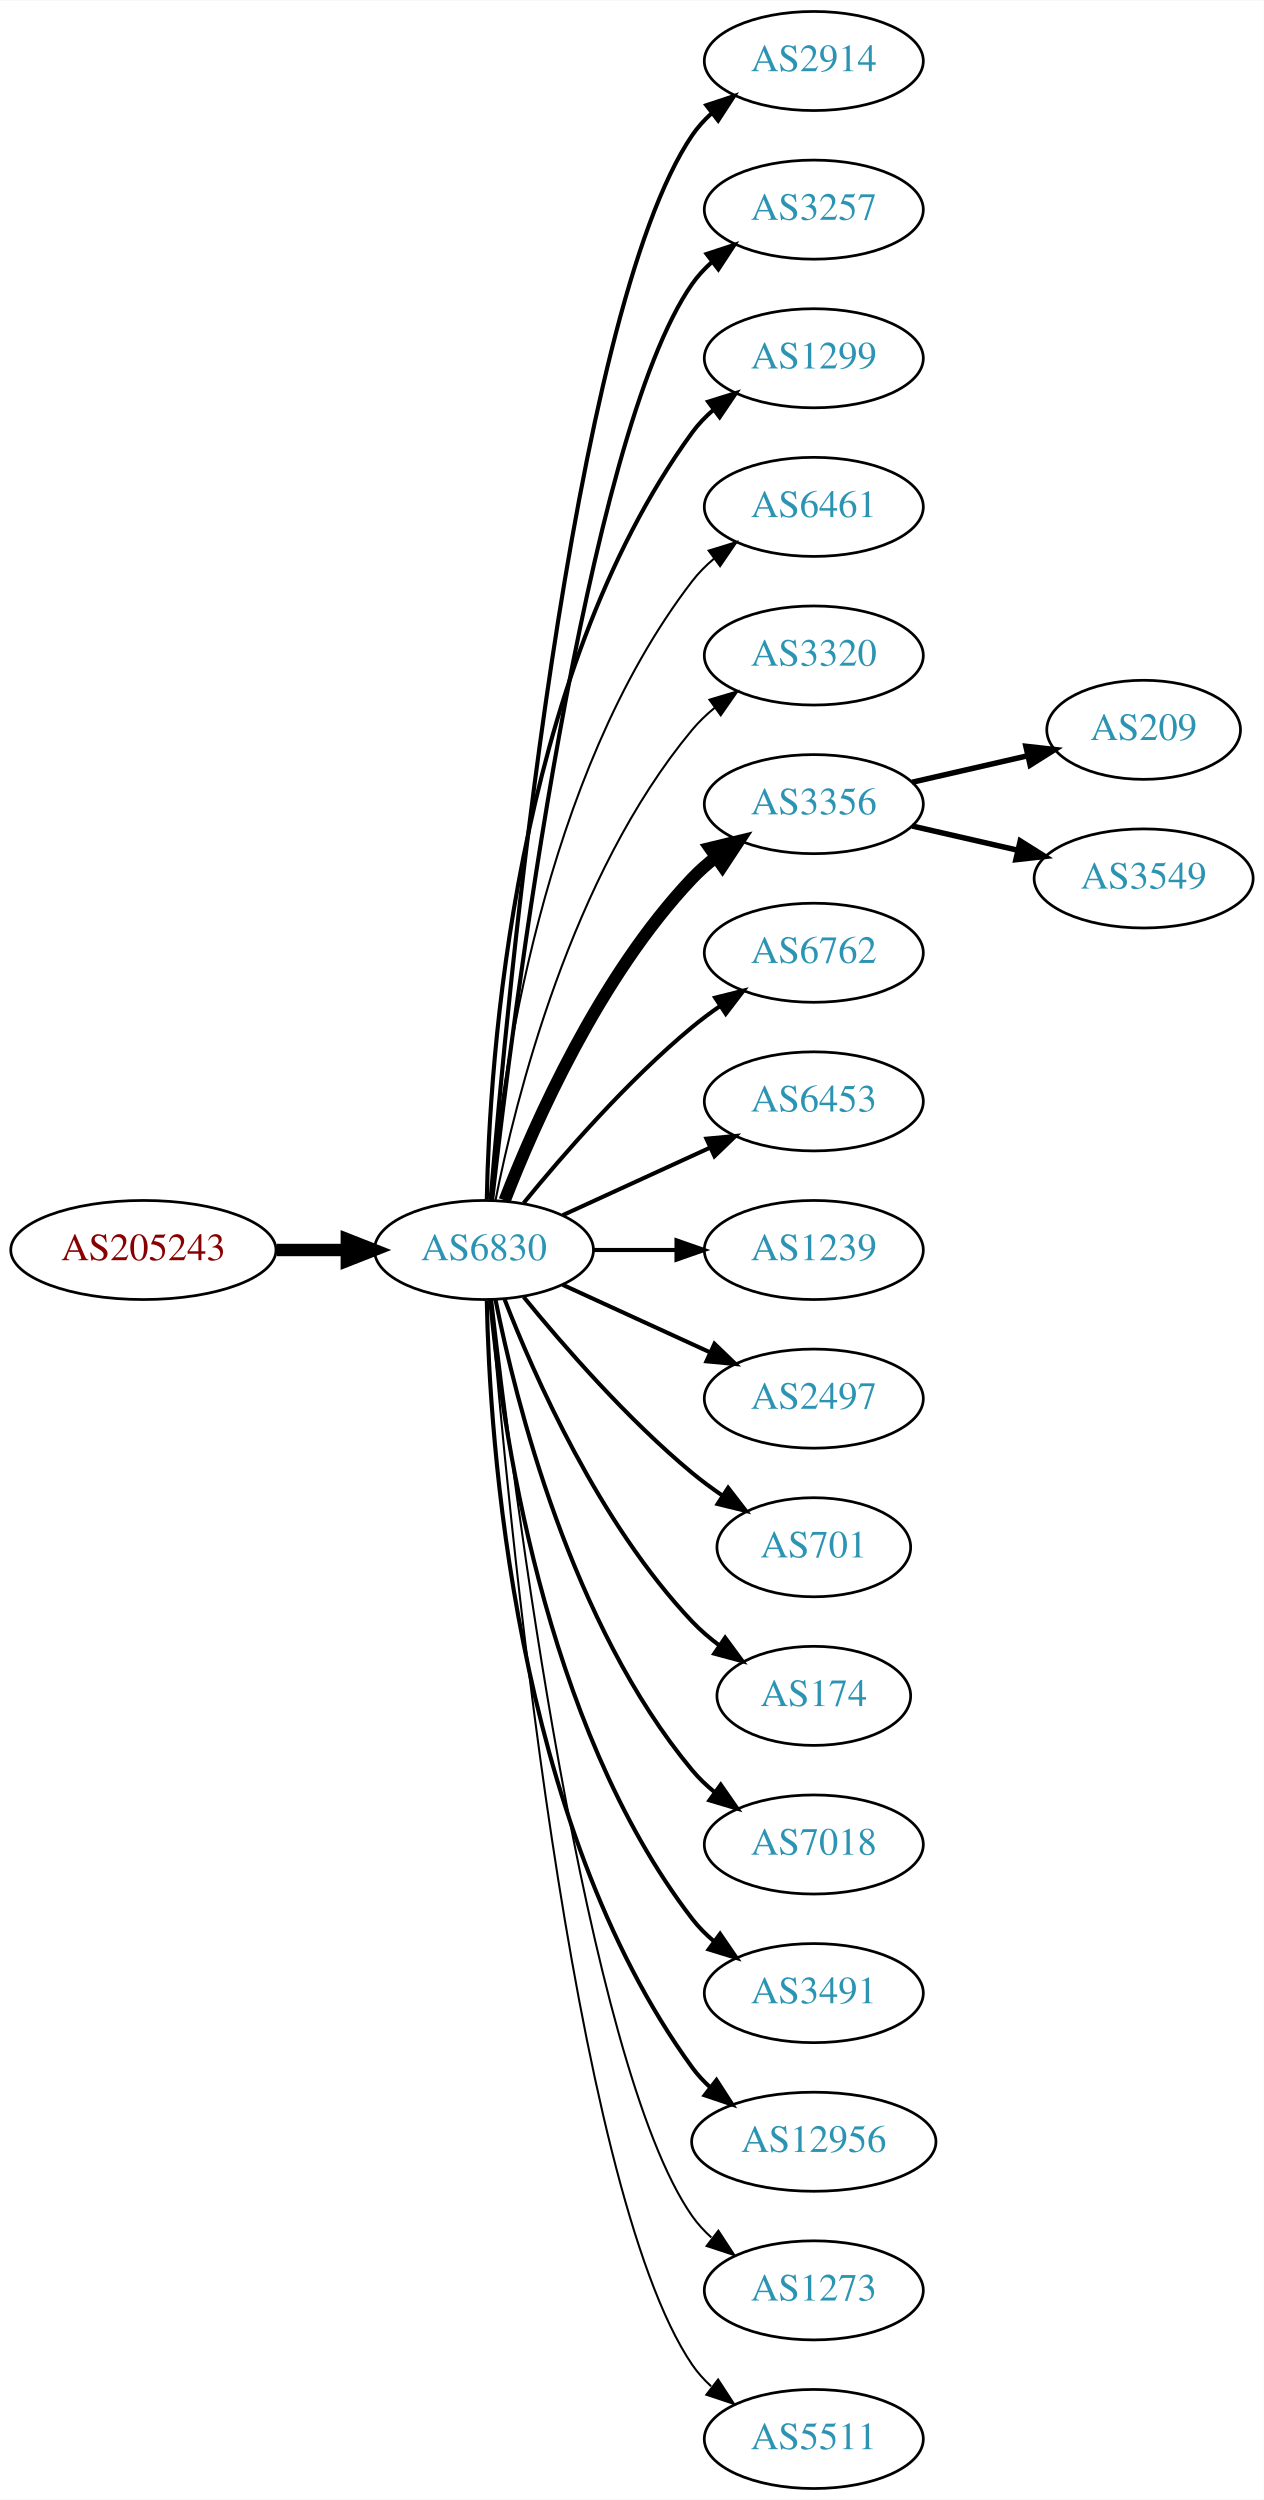
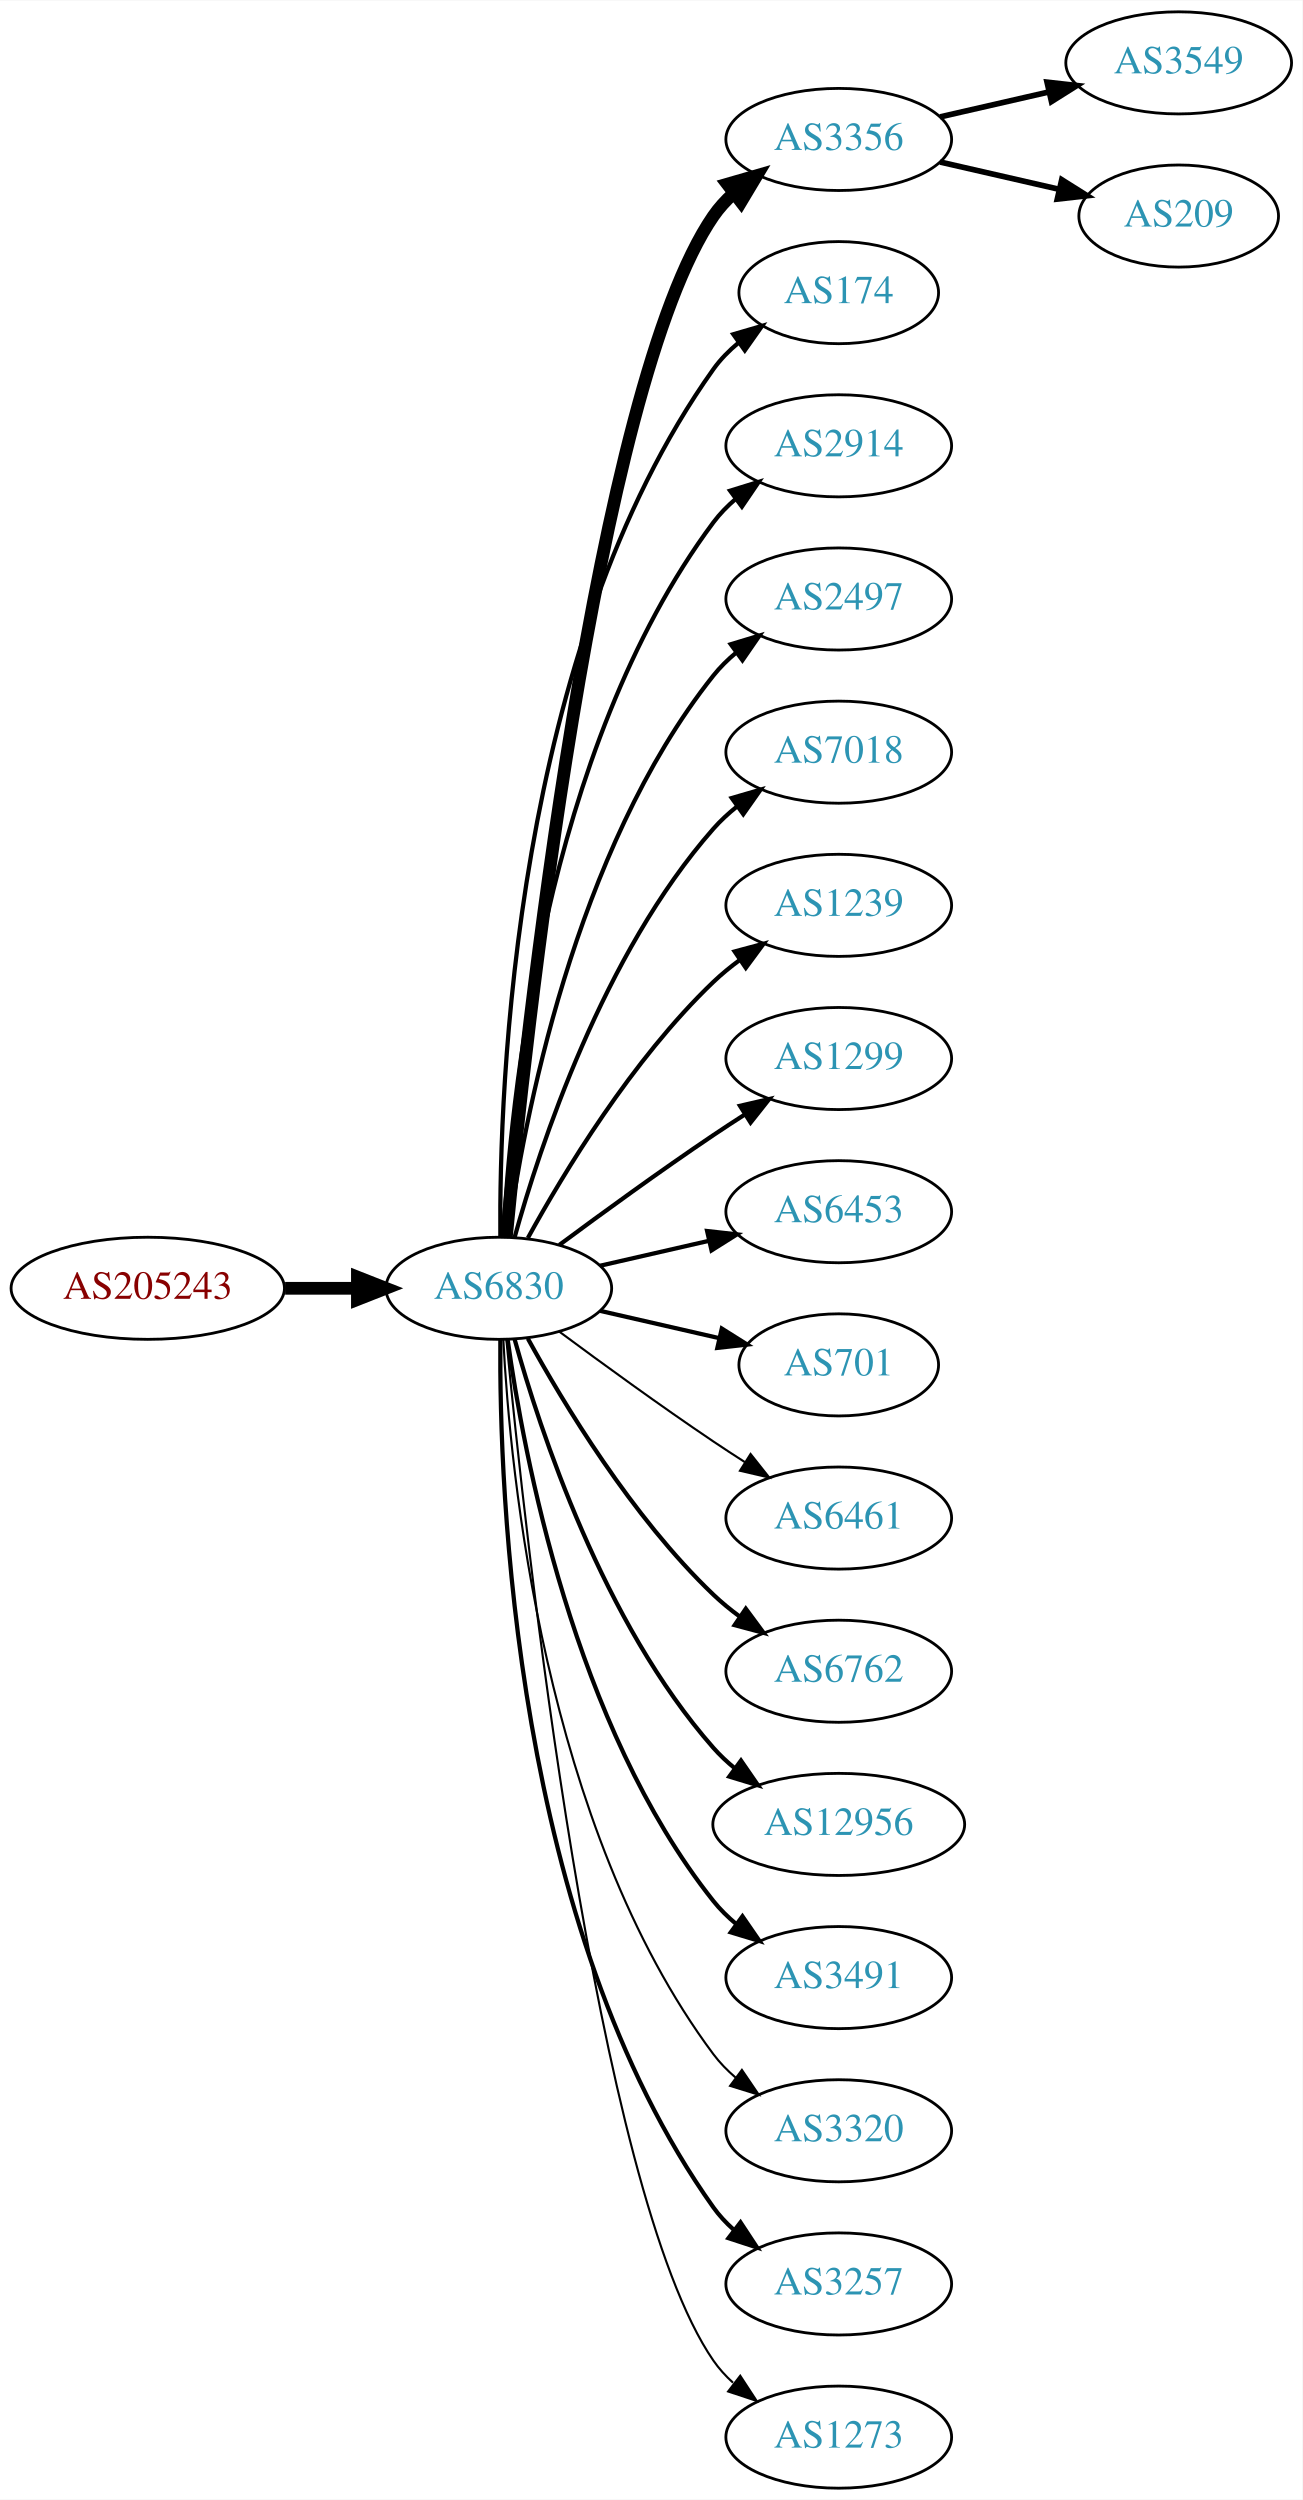
- <svg xmlns="http://www.w3.org/2000/svg" xmlns:xlink="http://www.w3.org/1999/xlink" width="459pt" height="908pt" viewBox="0.00 0.00 459.17 908.00">
-   <g id="graph0" class="graph" transform="scale(1 1) rotate(0) translate(4 904)">
-     <polygon fill="white" stroke="none" points="-4,4 -4,-904 455.17,-904 455.17,4 -4,4" />
+ <svg xmlns="http://www.w3.org/2000/svg" xmlns:xlink="http://www.w3.org/1999/xlink" width="459pt" height="881pt" viewBox="0.00 0.00 459.17 881.00">
+   <g id="graph0" class="graph" transform="scale(1 1) rotate(0) translate(4 877)">
+     <polygon fill="white" stroke="none" points="-4,4 -4,-877 455.17,-877 455.17,4 -4,4" />
    <g id="node1" class="node">
      <g id="a_node1">
        <a xlink:href="/asn/205243" xlink:title="AS205243 ~ CloudNow GmbH [AT]">
-           <ellipse fill="#ffffff" stroke="black" cx="48.096" cy="-450" rx="48.192" ry="18" />
-           <text text-anchor="middle" x="48.096" y="-446.3" font-family="Times,serif" font-size="14.00" fill="#880000">AS205243</text>
+           <ellipse fill="#ffffff" stroke="black" cx="48.096" cy="-423" rx="48.192" ry="18" />
+           <text text-anchor="middle" x="48.096" y="-419.3" font-family="Times,serif" font-size="14.00" fill="#880000">AS205243</text>
        </a>
      </g>
    </g>
    <g id="node2" class="node">
      <g id="a_node2">
        <a xlink:href="/asn/6830" xlink:title="AS6830 ~ LGI-UPC [AT]">
-           <ellipse fill="#ffffff" stroke="black" cx="171.838" cy="-450" rx="39.794" ry="18" />
-           <text text-anchor="middle" x="171.838" y="-446.3" font-family="Times,serif" font-size="14.00" fill="#2c94b3">AS6830</text>
+           <ellipse fill="#ffffff" stroke="black" cx="171.838" cy="-423" rx="39.794" ry="18" />
+           <text text-anchor="middle" x="171.838" y="-419.3" font-family="Times,serif" font-size="14.00" fill="#2c94b3">AS6830</text>
        </a>
      </g>
    </g>
    <g id="edge1" class="edge">
-       <path fill="none" stroke="black" stroke-width="4.5" d="M96.513,-450C104.867,-450 113.577,-450 121.969,-450" />
-       <polygon fill="black" stroke="black" stroke-width="4.5" points="122.004,-453.938 132.004,-450 122.004,-446.063 122.004,-453.938" />
+       <path fill="none" stroke="black" stroke-width="4.5" d="M96.513,-423C104.867,-423 113.577,-423 121.969,-423" />
+       <polygon fill="black" stroke="black" stroke-width="4.5" points="122.004,-426.938 132.004,-423 122.004,-419.063 122.004,-426.938" />
    </g>
    <g id="node3" class="node">
      <g id="a_node3">
-         <a xlink:href="/asn/2914" xlink:title="AS2914 ~ NTT America, Inc. [US]">
-           <ellipse fill="#ffffff" stroke="black" cx="291.681" cy="-882" rx="39.794" ry="18" />
-           <text text-anchor="middle" x="291.681" y="-878.3" font-family="Times,serif" font-size="14.00" fill="#2c94b3">AS2914</text>
+         <a xlink:href="/asn/3356" xlink:title="AS3356 ~ Level 3 Parent, LLC [US]">
+           <ellipse fill="#ffffff" stroke="black" cx="291.681" cy="-828" rx="39.794" ry="18" />
+           <text text-anchor="middle" x="291.681" y="-824.3" font-family="Times,serif" font-size="14.00" fill="#2c94b3">AS3356</text>
        </a>
      </g>
    </g>
    <g id="edge2" class="edge">
-       <path fill="none" stroke="black" stroke-width="1.5" d="M174.267,-468.394C180.024,-538.753 203.359,-790.114 247.484,-855 249.424,-857.852 251.775,-860.462 254.367,-862.837" />
-       <polygon fill="black" stroke="black" stroke-width="1.5" points="252.642,-865.926 262.697,-869.265 256.919,-860.385 252.642,-865.926" />
+       <path fill="none" stroke="black" stroke-width="4.5" d="M174.504,-441.084C180.953,-508.004 206.006,-740.832 247.484,-801 249.442,-803.84 251.806,-806.441 254.406,-808.81" />
+       <polygon fill="black" stroke="black" stroke-width="4.5" points="252.423,-812.252 262.75,-815.229 257.225,-806.011 252.423,-812.252" />
    </g>
    <g id="node4" class="node">
      <g id="a_node4">
-         <a xlink:href="/asn/3257" xlink:title="AS3257 ~ GTT [DE]">
-           <ellipse fill="#ffffff" stroke="black" cx="291.681" cy="-828" rx="39.794" ry="18" />
-           <text text-anchor="middle" x="291.681" y="-824.3" font-family="Times,serif" font-size="14.00" fill="#2c94b3">AS3257</text>
+         <a xlink:href="/asn/174" xlink:title="AS174 ~ Cogent Communications [US]">
+           <ellipse fill="#ffffff" stroke="black" cx="291.681" cy="-774" rx="35.194" ry="18" />
+           <text text-anchor="middle" x="291.681" y="-770.3" font-family="Times,serif" font-size="14.00" fill="#2c94b3">AS174</text>
        </a>
      </g>
    </g>
    <g id="edge3" class="edge">
-       <path fill="none" stroke="black" stroke-width="1.5" d="M174.808,-468.101C182.036,-531.928 208.714,-745.628 247.484,-801 249.463,-803.825 251.841,-806.416 254.451,-808.779" />
-       <polygon fill="black" stroke="black" stroke-width="1.5" points="252.744,-811.881 262.81,-815.188 257.003,-806.326 252.744,-811.881" />
+       <path fill="none" stroke="black" stroke-width="1.5" d="M172.387,-441.063C171.967,-493.503 177.121,-648.293 247.484,-747 249.968,-750.484 253.055,-753.615 256.429,-756.402" />
+       <polygon fill="black" stroke="black" stroke-width="1.5" points="254.501,-759.326 264.674,-762.287 258.568,-753.629 254.501,-759.326" />
    </g>
    <g id="node5" class="node">
      <g id="a_node5">
-         <a xlink:href="/asn/1299" xlink:title="AS1299 ~ Telia Carrier [EU]">
-           <ellipse fill="#ffffff" stroke="black" cx="291.681" cy="-774" rx="39.794" ry="18" />
-           <text text-anchor="middle" x="291.681" y="-770.3" font-family="Times,serif" font-size="14.00" fill="#2c94b3">AS1299</text>
+         <a xlink:href="/asn/2914" xlink:title="AS2914 ~ NTT America, Inc. [US]">
+           <ellipse fill="#ffffff" stroke="black" cx="291.681" cy="-720" rx="39.794" ry="18" />
+           <text text-anchor="middle" x="291.681" y="-716.3" font-family="Times,serif" font-size="14.00" fill="#2c94b3">AS2914</text>
        </a>
      </g>
    </g>
    <g id="edge4" class="edge">
-       <path fill="none" stroke="black" stroke-width="1.5" d="M172.87,-468.337C173.843,-518.079 182.562,-657.806 247.484,-747 249.696,-750.039 252.364,-752.813 255.276,-755.326" />
-       <polygon fill="black" stroke="black" stroke-width="1.5" points="253.294,-758.214 263.407,-761.373 257.471,-752.597 253.294,-758.214" />
+       <path fill="none" stroke="black" stroke-width="1.5" d="M173.43,-441.023C175.806,-487.412 187.724,-612.893 247.484,-693 249.732,-696.013 252.424,-698.769 255.35,-701.272" />
+       <polygon fill="black" stroke="black" stroke-width="1.5" points="253.381,-704.169 263.502,-707.303 257.545,-698.542 253.381,-704.169" />
    </g>
    <g id="node6" class="node">
      <g id="a_node6">
-         <a xlink:href="/asn/6461" xlink:title="AS6461 ~ Zayo Bandwidth [US]">
-           <ellipse fill="#ffffff" stroke="black" cx="291.681" cy="-720" rx="39.794" ry="18" />
-           <text text-anchor="middle" x="291.681" y="-716.3" font-family="Times,serif" font-size="14.00" fill="#2c94b3">AS6461</text>
+         <a xlink:href="/asn/2497" xlink:title="AS2497 ~ Internet Initiative Japan Inc. [JP]">
+           <ellipse fill="#ffffff" stroke="black" cx="291.681" cy="-666" rx="39.794" ry="18" />
+           <text text-anchor="middle" x="291.681" y="-662.3" font-family="Times,serif" font-size="14.00" fill="#2c94b3">AS2497</text>
        </a>
      </g>
    </g>
    <g id="edge5" class="edge">
-       <path fill="none" stroke="black" stroke-width="0.75" d="M174.122,-468.117C178.02,-511.332 193.037,-622.131 247.484,-693 249.774,-695.981 252.494,-698.716 255.439,-701.205" />
-       <polygon fill="black" stroke="black" stroke-width="0.75" points="253.485,-704.113 263.615,-707.218 257.633,-698.473 253.485,-704.113" />
+       <path fill="none" stroke="black" stroke-width="1.5" d="M174.977,-441.17C180.477,-480.974 198.303,-577.233 247.484,-639 249.826,-641.94 252.58,-644.649 255.546,-647.121" />
+       <polygon fill="black" stroke="black" stroke-width="1.5" points="253.611,-650.042 263.752,-653.11 257.738,-644.388 253.611,-650.042" />
    </g>
    <g id="node7" class="node">
      <g id="a_node7">
-         <a xlink:href="/asn/3320" xlink:title="AS3320 ~ DTAG [DE]">
-           <ellipse fill="#ffffff" stroke="black" cx="291.681" cy="-666" rx="39.794" ry="18" />
-           <text text-anchor="middle" x="291.681" y="-662.3" font-family="Times,serif" font-size="14.00" fill="#2c94b3">AS3320</text>
+         <a xlink:href="/asn/7018" xlink:title="AS7018 ~ AT&amp;T Services, Inc. [US]">
+           <ellipse fill="#ffffff" stroke="black" cx="291.681" cy="-612" rx="39.794" ry="18" />
+           <text text-anchor="middle" x="291.681" y="-608.3" font-family="Times,serif" font-size="14.00" fill="#2c94b3">AS7018</text>
        </a>
      </g>
    </g>
    <g id="edge6" class="edge">
-       <path fill="none" stroke="black" stroke-width="0.75" d="M176.037,-468.073C183.2,-504.141 203.474,-586.125 247.484,-639 249.889,-641.889 252.686,-644.563 255.678,-647.013" />
-       <polygon fill="black" stroke="black" stroke-width="0.75" points="253.766,-649.95 263.921,-652.973 257.868,-644.277 253.766,-649.95" />
+       <path fill="none" stroke="black" stroke-width="1.5" d="M177.411,-440.946C186.317,-472.995 208.601,-540.842 247.484,-585 249.968,-587.821 252.818,-590.449 255.844,-592.871" />
+       <polygon fill="black" stroke="black" stroke-width="1.5" points="253.961,-595.828 264.133,-598.791 258.029,-590.131 253.961,-595.828" />
    </g>
    <g id="node8" class="node">
      <g id="a_node8">
-         <a xlink:href="/asn/3356" xlink:title="AS3356 ~ Level 3 Parent, LLC [US]">
-           <ellipse fill="#ffffff" stroke="black" cx="291.681" cy="-612" rx="39.794" ry="18" />
-           <text text-anchor="middle" x="291.681" y="-608.3" font-family="Times,serif" font-size="14.00" fill="#2c94b3">AS3356</text>
+         <a xlink:href="/asn/1239" xlink:title="AS1239 ~ Sprint [US]">
+           <ellipse fill="#ffffff" stroke="black" cx="291.681" cy="-558" rx="39.794" ry="18" />
+           <text text-anchor="middle" x="291.681" y="-554.3" font-family="Times,serif" font-size="14.00" fill="#2c94b3">AS1239</text>
        </a>
      </g>
    </g>
    <g id="edge7" class="edge">
-       <path fill="none" stroke="black" stroke-width="4.5" d="M179.361,-467.994C190.112,-495.728 213.769,-549.429 247.484,-585 250.07,-587.728 252.988,-590.294 256.056,-592.677" />
-       <polygon fill="black" stroke="black" stroke-width="4.5" points="253.959,-596.016 264.404,-598.543 258.486,-589.573 253.959,-596.016" />
+       <path fill="none" stroke="black" stroke-width="1.5" d="M182.079,-440.713C194.625,-463.561 218.802,-503.611 247.484,-531 250.353,-533.739 253.542,-536.347 256.851,-538.785" />
+       <polygon fill="black" stroke="black" stroke-width="1.5" points="254.974,-541.742 265.21,-544.477 258.914,-535.956 254.974,-541.742" />
    </g>
    <g id="node9" class="node">
      <g id="a_node9">
-         <a xlink:href="/asn/6762" xlink:title="AS6762 ~ TELECOM ITALIA SPARKLE S.p.A. [IT]">
-           <ellipse fill="#ffffff" stroke="black" cx="291.681" cy="-558" rx="39.794" ry="18" />
-           <text text-anchor="middle" x="291.681" y="-554.3" font-family="Times,serif" font-size="14.00" fill="#2c94b3">AS6762</text>
+         <a xlink:href="/asn/1299" xlink:title="AS1299 ~ Telia Carrier [EU]">
+           <ellipse fill="#ffffff" stroke="black" cx="291.681" cy="-504" rx="39.794" ry="18" />
+           <text text-anchor="middle" x="291.681" y="-500.3" font-family="Times,serif" font-size="14.00" fill="#2c94b3">AS1299</text>
        </a>
      </g>
    </g>
    <g id="edge8" class="edge">
-       <path fill="none" stroke="black" stroke-width="1.5" d="M186.257,-467.065C200.372,-484.375 223.786,-511.345 247.484,-531 250.701,-533.668 254.201,-536.27 257.772,-538.741" />
-       <polygon fill="black" stroke="black" stroke-width="1.5" points="255.85,-541.666 266.128,-544.236 259.695,-535.817 255.85,-541.666" />
+       <path fill="none" stroke="black" stroke-width="1.5" d="M193.168,-438.277C208.031,-449.304 228.775,-464.407 247.484,-477 251.033,-479.389 254.784,-481.839 258.532,-484.242" />
+       <polygon fill="black" stroke="black" stroke-width="1.5" points="256.858,-487.325 267.181,-489.712 260.6,-481.409 256.858,-487.325" />
    </g>
    <g id="node10" class="node">
      <g id="a_node10">
        <a xlink:href="/asn/6453" xlink:title="AS6453 ~ TATA COMMUNICATIONS (AMERICA) INC [US]">
-           <ellipse fill="#ffffff" stroke="black" cx="291.681" cy="-504" rx="39.794" ry="18" />
-           <text text-anchor="middle" x="291.681" y="-500.3" font-family="Times,serif" font-size="14.00" fill="#2c94b3">AS6453</text>
+           <ellipse fill="#ffffff" stroke="black" cx="291.681" cy="-450" rx="39.794" ry="18" />
+           <text text-anchor="middle" x="291.681" y="-446.3" font-family="Times,serif" font-size="14.00" fill="#2c94b3">AS6453</text>
        </a>
      </g>
    </g>
    <g id="edge9" class="edge">
-       <path fill="none" stroke="black" stroke-width="1.5" d="M200.467,-462.661C216.424,-469.973 236.694,-479.261 253.977,-487.181" />
-       <polygon fill="black" stroke="black" stroke-width="1.5" points="252.676,-490.435 263.225,-491.419 255.592,-484.071 252.676,-490.435" />
+       <path fill="none" stroke="black" stroke-width="1.5" d="M207.557,-430.955C219.557,-433.704 233.178,-436.825 245.871,-439.733" />
+       <polygon fill="black" stroke="black" stroke-width="1.5" points="245.273,-443.187 255.802,-442.009 246.836,-436.364 245.273,-443.187" />
    </g>
    <g id="node11" class="node">
      <g id="a_node11">
-         <a xlink:href="/asn/1239" xlink:title="AS1239 ~ Sprint [US]">
-           <ellipse fill="#ffffff" stroke="black" cx="291.681" cy="-450" rx="39.794" ry="18" />
-           <text text-anchor="middle" x="291.681" y="-446.3" font-family="Times,serif" font-size="14.00" fill="#2c94b3">AS1239</text>
+         <a xlink:href="/asn/701" xlink:title="AS701 ~ UUNET [US]">
+           <ellipse fill="#ffffff" stroke="black" cx="291.681" cy="-396" rx="35.194" ry="18" />
+           <text text-anchor="middle" x="291.681" y="-392.3" font-family="Times,serif" font-size="14.00" fill="#2c94b3">AS701</text>
        </a>
      </g>
    </g>
    <g id="edge10" class="edge">
-       <path fill="none" stroke="black" stroke-width="1.5" d="M211.751,-450C221.304,-450 231.654,-450 241.616,-450" />
-       <polygon fill="black" stroke="black" stroke-width="1.5" points="241.809,-453.5 251.809,-450 241.809,-446.5 241.809,-453.5" />
+       <path fill="none" stroke="black" stroke-width="1.5" d="M207.557,-415.045C220.65,-412.045 235.672,-408.604 249.313,-405.478" />
+       <polygon fill="black" stroke="black" stroke-width="1.5" points="250.454,-408.807 259.42,-403.162 248.891,-401.984 250.454,-408.807" />
    </g>
    <g id="node12" class="node">
      <g id="a_node12">
-         <a xlink:href="/asn/2497" xlink:title="AS2497 ~ Internet Initiative Japan Inc. [JP]">
-           <ellipse fill="#ffffff" stroke="black" cx="291.681" cy="-396" rx="39.794" ry="18" />
-           <text text-anchor="middle" x="291.681" y="-392.3" font-family="Times,serif" font-size="14.00" fill="#2c94b3">AS2497</text>
+         <a xlink:href="/asn/6461" xlink:title="AS6461 ~ Zayo Bandwidth [US]">
+           <ellipse fill="#ffffff" stroke="black" cx="291.681" cy="-342" rx="39.794" ry="18" />
+           <text text-anchor="middle" x="291.681" y="-338.3" font-family="Times,serif" font-size="14.00" fill="#2c94b3">AS6461</text>
        </a>
      </g>
    </g>
    <g id="edge11" class="edge">
-       <path fill="none" stroke="black" stroke-width="1.5" d="M200.467,-437.339C216.424,-430.027 236.694,-420.739 253.977,-412.819" />
-       <polygon fill="black" stroke="black" stroke-width="1.5" points="255.592,-415.929 263.225,-408.581 252.676,-409.565 255.592,-415.929" />
+       <path fill="none" stroke="black" stroke-width="0.75" d="M193.168,-407.723C208.031,-396.696 228.775,-381.593 247.484,-369 251.033,-366.611 254.784,-364.161 258.532,-361.758" />
+       <polygon fill="black" stroke="black" stroke-width="0.75" points="260.6,-364.591 267.181,-356.288 256.858,-358.675 260.6,-364.591" />
    </g>
    <g id="node13" class="node">
      <g id="a_node13">
-         <a xlink:href="/asn/701" xlink:title="AS701 ~ UUNET [US]">
-           <ellipse fill="#ffffff" stroke="black" cx="291.681" cy="-342" rx="35.194" ry="18" />
-           <text text-anchor="middle" x="291.681" y="-338.3" font-family="Times,serif" font-size="14.00" fill="#2c94b3">AS701</text>
+         <a xlink:href="/asn/6762" xlink:title="AS6762 ~ TELECOM ITALIA SPARKLE S.p.A. [IT]">
+           <ellipse fill="#ffffff" stroke="black" cx="291.681" cy="-288" rx="39.794" ry="18" />
+           <text text-anchor="middle" x="291.681" y="-284.3" font-family="Times,serif" font-size="14.00" fill="#2c94b3">AS6762</text>
        </a>
      </g>
    </g>
    <g id="edge12" class="edge">
-       <path fill="none" stroke="black" stroke-width="1.5" d="M186.257,-432.935C200.372,-415.625 223.786,-388.655 247.484,-369 250.948,-366.128 254.74,-363.331 258.595,-360.692" />
-       <polygon fill="black" stroke="black" stroke-width="1.5" points="260.556,-363.592 267.027,-355.203 256.737,-357.725 260.556,-363.592" />
+       <path fill="none" stroke="black" stroke-width="1.5" d="M182.079,-405.287C194.625,-382.439 218.802,-342.389 247.484,-315 250.353,-312.261 253.542,-309.653 256.851,-307.215" />
+       <polygon fill="black" stroke="black" stroke-width="1.5" points="258.914,-310.044 265.21,-301.523 254.974,-304.258 258.914,-310.044" />
    </g>
    <g id="node14" class="node">
      <g id="a_node14">
-         <a xlink:href="/asn/174" xlink:title="AS174 ~ Cogent Communications [US]">
-           <ellipse fill="#ffffff" stroke="black" cx="291.681" cy="-288" rx="35.194" ry="18" />
-           <text text-anchor="middle" x="291.681" y="-284.3" font-family="Times,serif" font-size="14.00" fill="#2c94b3">AS174</text>
+         <a xlink:href="/asn/12956" xlink:title="AS12956 ~ TELXIUS [ES]">
+           <ellipse fill="#ffffff" stroke="black" cx="291.681" cy="-234" rx="44.393" ry="18" />
+           <text text-anchor="middle" x="291.681" y="-230.3" font-family="Times,serif" font-size="14.00" fill="#2c94b3">AS12956</text>
        </a>
      </g>
    </g>
    <g id="edge13" class="edge">
-       <path fill="none" stroke="black" stroke-width="1.5" d="M179.361,-432.006C190.112,-404.272 213.769,-350.571 247.484,-315 250.427,-311.895 253.801,-308.999 257.336,-306.345" />
-       <polygon fill="black" stroke="black" stroke-width="1.5" points="259.466,-309.129 265.755,-300.603 255.522,-303.346 259.466,-309.129" />
+       <path fill="none" stroke="black" stroke-width="1.5" d="M177.411,-405.054C186.317,-373.005 208.601,-305.158 247.484,-261 249.775,-258.399 252.376,-255.962 255.14,-253.699" />
+       <polygon fill="black" stroke="black" stroke-width="1.5" points="257.218,-256.515 263.233,-247.792 253.092,-250.86 257.218,-256.515" />
    </g>
    <g id="node15" class="node">
      <g id="a_node15">
-         <a xlink:href="/asn/7018" xlink:title="AS7018 ~ AT&amp;T Services, Inc. [US]">
-           <ellipse fill="#ffffff" stroke="black" cx="291.681" cy="-234" rx="39.794" ry="18" />
-           <text text-anchor="middle" x="291.681" y="-230.3" font-family="Times,serif" font-size="14.00" fill="#2c94b3">AS7018</text>
-         </a>
-       </g>
-     </g>
-     <g id="edge14" class="edge">
-       <path fill="none" stroke="black" stroke-width="1.5" d="M176.037,-431.927C183.2,-395.859 203.474,-313.875 247.484,-261 249.889,-258.111 252.686,-255.437 255.678,-252.987" />
-       <polygon fill="black" stroke="black" stroke-width="1.5" points="257.868,-255.723 263.921,-247.027 253.766,-250.05 257.868,-255.723" />
-     </g>
-     <g id="node16" class="node">
-       <g id="a_node16">
        <a xlink:href="/asn/3491" xlink:title="AS3491 ~ PCCW Global, Inc. [US]">
          <ellipse fill="#ffffff" stroke="black" cx="291.681" cy="-180" rx="39.794" ry="18" />
          <text text-anchor="middle" x="291.681" y="-176.3" font-family="Times,serif" font-size="14.00" fill="#2c94b3">AS3491</text>
        </a>
      </g>
    </g>
+     <g id="edge14" class="edge">
+       <path fill="none" stroke="black" stroke-width="1.5" d="M174.977,-404.83C180.477,-365.026 198.303,-268.767 247.484,-207 249.826,-204.06 252.58,-201.351 255.546,-198.879" />
+       <polygon fill="black" stroke="black" stroke-width="1.5" points="257.738,-201.612 263.752,-192.89 253.611,-195.958 257.738,-201.612" />
+     </g>
+     <g id="node16" class="node">
+       <g id="a_node16">
+         <a xlink:href="/asn/3320" xlink:title="AS3320 ~ DTAG [DE]">
+           <ellipse fill="#ffffff" stroke="black" cx="291.681" cy="-126" rx="39.794" ry="18" />
+           <text text-anchor="middle" x="291.681" y="-122.3" font-family="Times,serif" font-size="14.00" fill="#2c94b3">AS3320</text>
+         </a>
+       </g>
+     </g>
    <g id="edge15" class="edge">
-       <path fill="none" stroke="black" stroke-width="1.5" d="M174.122,-431.883C178.02,-388.668 193.037,-277.869 247.484,-207 249.774,-204.019 252.494,-201.284 255.439,-198.795" />
-       <polygon fill="black" stroke="black" stroke-width="1.5" points="257.633,-201.527 263.615,-192.782 253.485,-195.887 257.633,-201.527" />
+       <path fill="none" stroke="black" stroke-width="0.75" d="M173.43,-404.977C175.806,-358.588 187.724,-233.107 247.484,-153 249.732,-149.987 252.424,-147.231 255.35,-144.728" />
+       <polygon fill="black" stroke="black" stroke-width="0.75" points="257.545,-147.458 263.502,-138.697 253.381,-141.831 257.545,-147.458" />
    </g>
    <g id="node17" class="node">
      <g id="a_node17">
-         <a xlink:href="/asn/12956" xlink:title="AS12956 ~ TELXIUS [ES]">
-           <ellipse fill="#ffffff" stroke="black" cx="291.681" cy="-126" rx="44.393" ry="18" />
-           <text text-anchor="middle" x="291.681" y="-122.3" font-family="Times,serif" font-size="14.00" fill="#2c94b3">AS12956</text>
+         <a xlink:href="/asn/3257" xlink:title="AS3257 ~ GTT [DE]">
+           <ellipse fill="#ffffff" stroke="black" cx="291.681" cy="-72" rx="39.794" ry="18" />
+           <text text-anchor="middle" x="291.681" y="-68.3" font-family="Times,serif" font-size="14.00" fill="#2c94b3">AS3257</text>
        </a>
      </g>
    </g>
    <g id="edge16" class="edge">
-       <path fill="none" stroke="black" stroke-width="1.5" d="M172.87,-431.663C173.843,-381.921 182.562,-242.194 247.484,-153 249.41,-150.354 251.681,-147.91 254.158,-145.663" />
-       <polygon fill="black" stroke="black" stroke-width="1.5" points="256.32,-148.415 262.066,-139.513 252.023,-142.889 256.32,-148.415" />
+       <path fill="none" stroke="black" stroke-width="1.5" d="M172.387,-404.937C171.967,-352.497 177.121,-197.707 247.484,-99 249.486,-96.192 251.881,-93.612 254.502,-91.257" />
+       <polygon fill="black" stroke="black" stroke-width="1.5" points="257.055,-93.712 262.879,-84.861 252.807,-88.148 257.055,-93.712" />
    </g>
    <g id="node18" class="node">
      <g id="a_node18">
        <a xlink:href="/asn/1273" xlink:title="AS1273 ~ Vodafone Group PLC [EU]">
-           <ellipse fill="#ffffff" stroke="black" cx="291.681" cy="-72" rx="39.794" ry="18" />
-           <text text-anchor="middle" x="291.681" y="-68.3" font-family="Times,serif" font-size="14.00" fill="#2c94b3">AS1273</text>
+           <ellipse fill="#ffffff" stroke="black" cx="291.681" cy="-18" rx="39.794" ry="18" />
+           <text text-anchor="middle" x="291.681" y="-14.3" font-family="Times,serif" font-size="14.00" fill="#2c94b3">AS1273</text>
        </a>
      </g>
    </g>
    <g id="edge17" class="edge">
-       <path fill="none" stroke="black" stroke-width="0.75" d="M174.808,-431.899C182.036,-368.072 208.714,-154.372 247.484,-99 249.463,-96.175 251.841,-93.584 254.451,-91.221" />
-       <polygon fill="black" stroke="black" stroke-width="0.75" points="257.003,-93.674 262.81,-84.812 252.744,-88.119 257.003,-93.674" />
+       <path fill="none" stroke="black" stroke-width="0.75" d="M174.504,-404.916C180.953,-337.996 206.006,-105.168 247.484,-45 249.442,-42.16 251.806,-39.559 254.406,-37.19" />
+       <polygon fill="black" stroke="black" stroke-width="0.75" points="256.958,-39.642 262.75,-30.771 252.69,-34.095 256.958,-39.642" />
    </g>
    <g id="node19" class="node">
      <g id="a_node19">
-         <a xlink:href="/asn/5511" xlink:title="AS5511 ~ Orange S.A. [FR]">
-           <ellipse fill="#ffffff" stroke="black" cx="291.681" cy="-18" rx="39.794" ry="18" />
-           <text text-anchor="middle" x="291.681" y="-14.3" font-family="Times,serif" font-size="14.00" fill="#2c94b3">AS5511</text>
+         <a xlink:href="/asn/3549" xlink:title="AS3549 ~ Level 3 Parent, LLC [US]">
+           <ellipse fill="#ffffff" stroke="black" cx="411.523" cy="-855" rx="39.794" ry="18" />
+           <text text-anchor="middle" x="411.523" y="-851.3" font-family="Times,serif" font-size="14.00" fill="#2c94b3">AS3549</text>
        </a>
      </g>
    </g>
    <g id="edge18" class="edge">
-       <path fill="none" stroke="black" stroke-width="0.75" d="M174.267,-431.606C180.024,-361.247 203.359,-109.886 247.484,-45 249.424,-42.148 251.775,-39.538 254.367,-37.163" />
-       <polygon fill="black" stroke="black" stroke-width="0.75" points="256.919,-39.615 262.697,-30.735 252.642,-34.074 256.919,-39.615" />
+       <path fill="none" stroke="black" stroke-width="2" d="M327.4,-835.955C339.4,-838.704 353.021,-841.825 365.713,-844.733" />
+       <polygon fill="black" stroke="black" stroke-width="2" points="365.116,-848.187 375.645,-847.009 366.679,-841.364 365.116,-848.187" />
    </g>
    <g id="node20" class="node">
      <g id="a_node20">
        <a xlink:href="/asn/209" xlink:title="AS209 ~ CenturyLink Communications, LLC [US]">
-           <ellipse fill="#ffffff" stroke="black" cx="411.523" cy="-639" rx="35.194" ry="18" />
-           <text text-anchor="middle" x="411.523" y="-635.3" font-family="Times,serif" font-size="14.00" fill="#2c94b3">AS209</text>
+           <ellipse fill="#ffffff" stroke="black" cx="411.523" cy="-801" rx="35.194" ry="18" />
+           <text text-anchor="middle" x="411.523" y="-797.3" font-family="Times,serif" font-size="14.00" fill="#2c94b3">AS209</text>
        </a>
      </g>
    </g>
    <g id="edge19" class="edge">
-       <path fill="none" stroke="black" stroke-width="2" d="M327.4,-619.955C340.492,-622.955 355.514,-626.396 369.155,-629.522" />
-       <polygon fill="black" stroke="black" stroke-width="2" points="368.733,-633.016 379.262,-631.838 370.297,-626.193 368.733,-633.016" />
-     </g>
-     <g id="node21" class="node">
-       <g id="a_node21">
-         <a xlink:href="/asn/3549" xlink:title="AS3549 ~ Level 3 Parent, LLC [US]">
-           <ellipse fill="#ffffff" stroke="black" cx="411.523" cy="-585" rx="39.794" ry="18" />
-           <text text-anchor="middle" x="411.523" y="-581.3" font-family="Times,serif" font-size="14.00" fill="#2c94b3">AS3549</text>
-         </a>
-       </g>
-     </g>
-     <g id="edge20" class="edge">
-       <path fill="none" stroke="black" stroke-width="2" d="M327.4,-604.045C339.4,-601.296 353.021,-598.175 365.713,-595.267" />
-       <polygon fill="black" stroke="black" stroke-width="2" points="366.679,-598.636 375.645,-592.991 365.116,-591.813 366.679,-598.636" />
+       <path fill="none" stroke="black" stroke-width="2" d="M327.4,-820.045C340.492,-817.045 355.514,-813.604 369.155,-810.478" />
+       <polygon fill="black" stroke="black" stroke-width="2" points="370.297,-813.807 379.262,-808.162 368.733,-806.984 370.297,-813.807" />
    </g>
  </g>
</svg>
